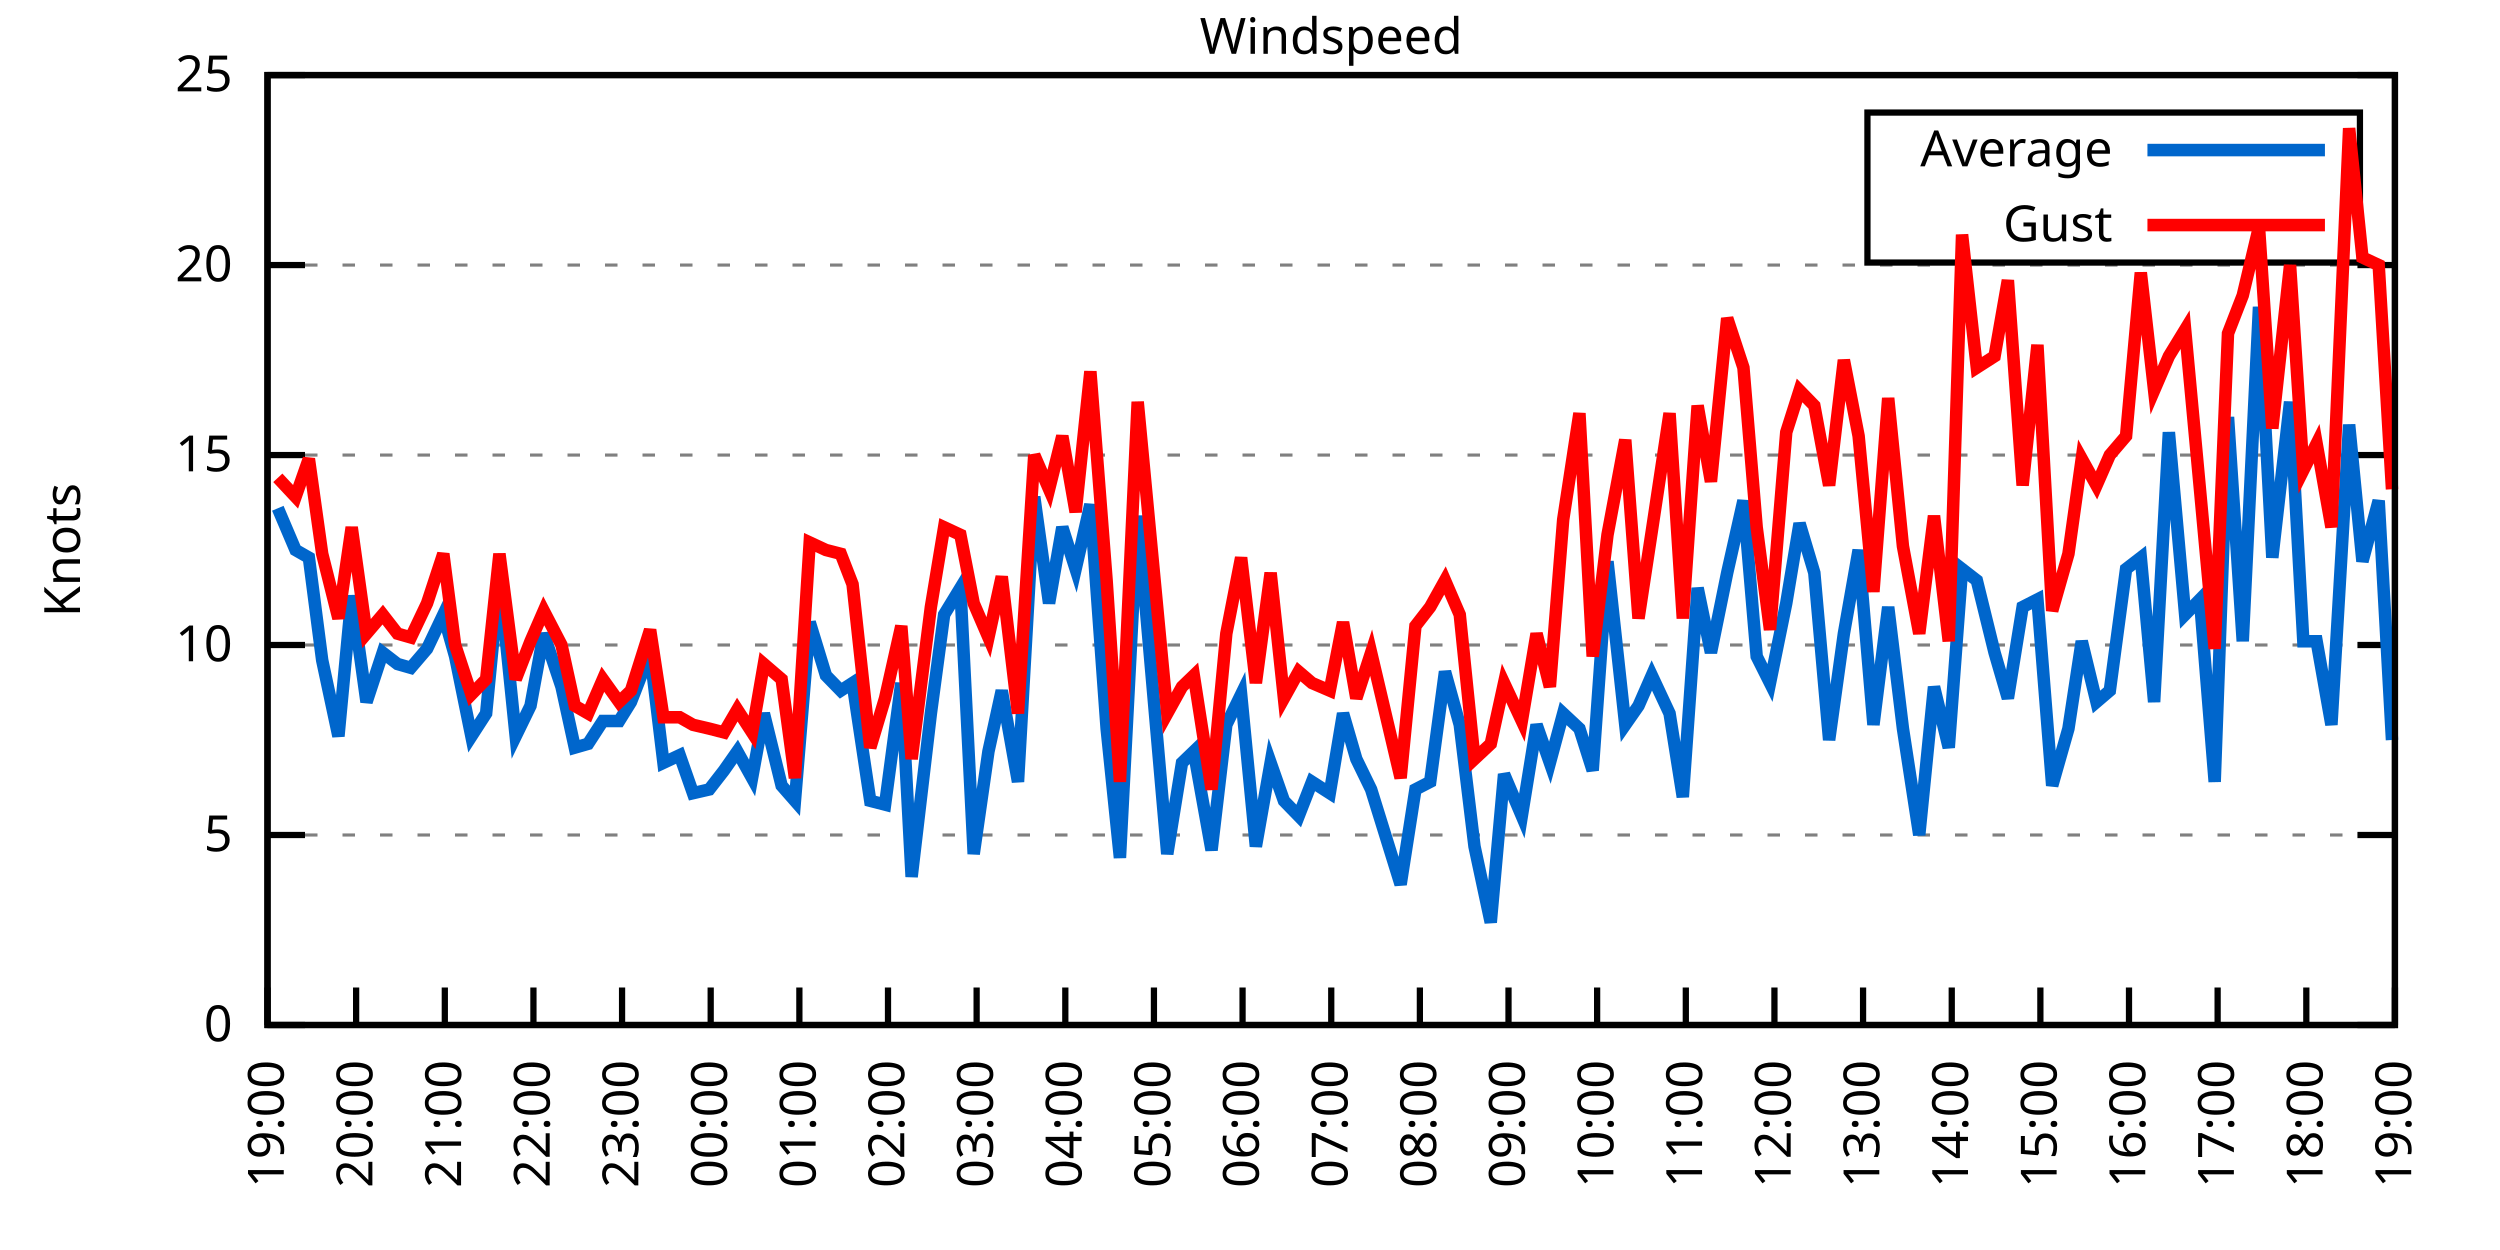
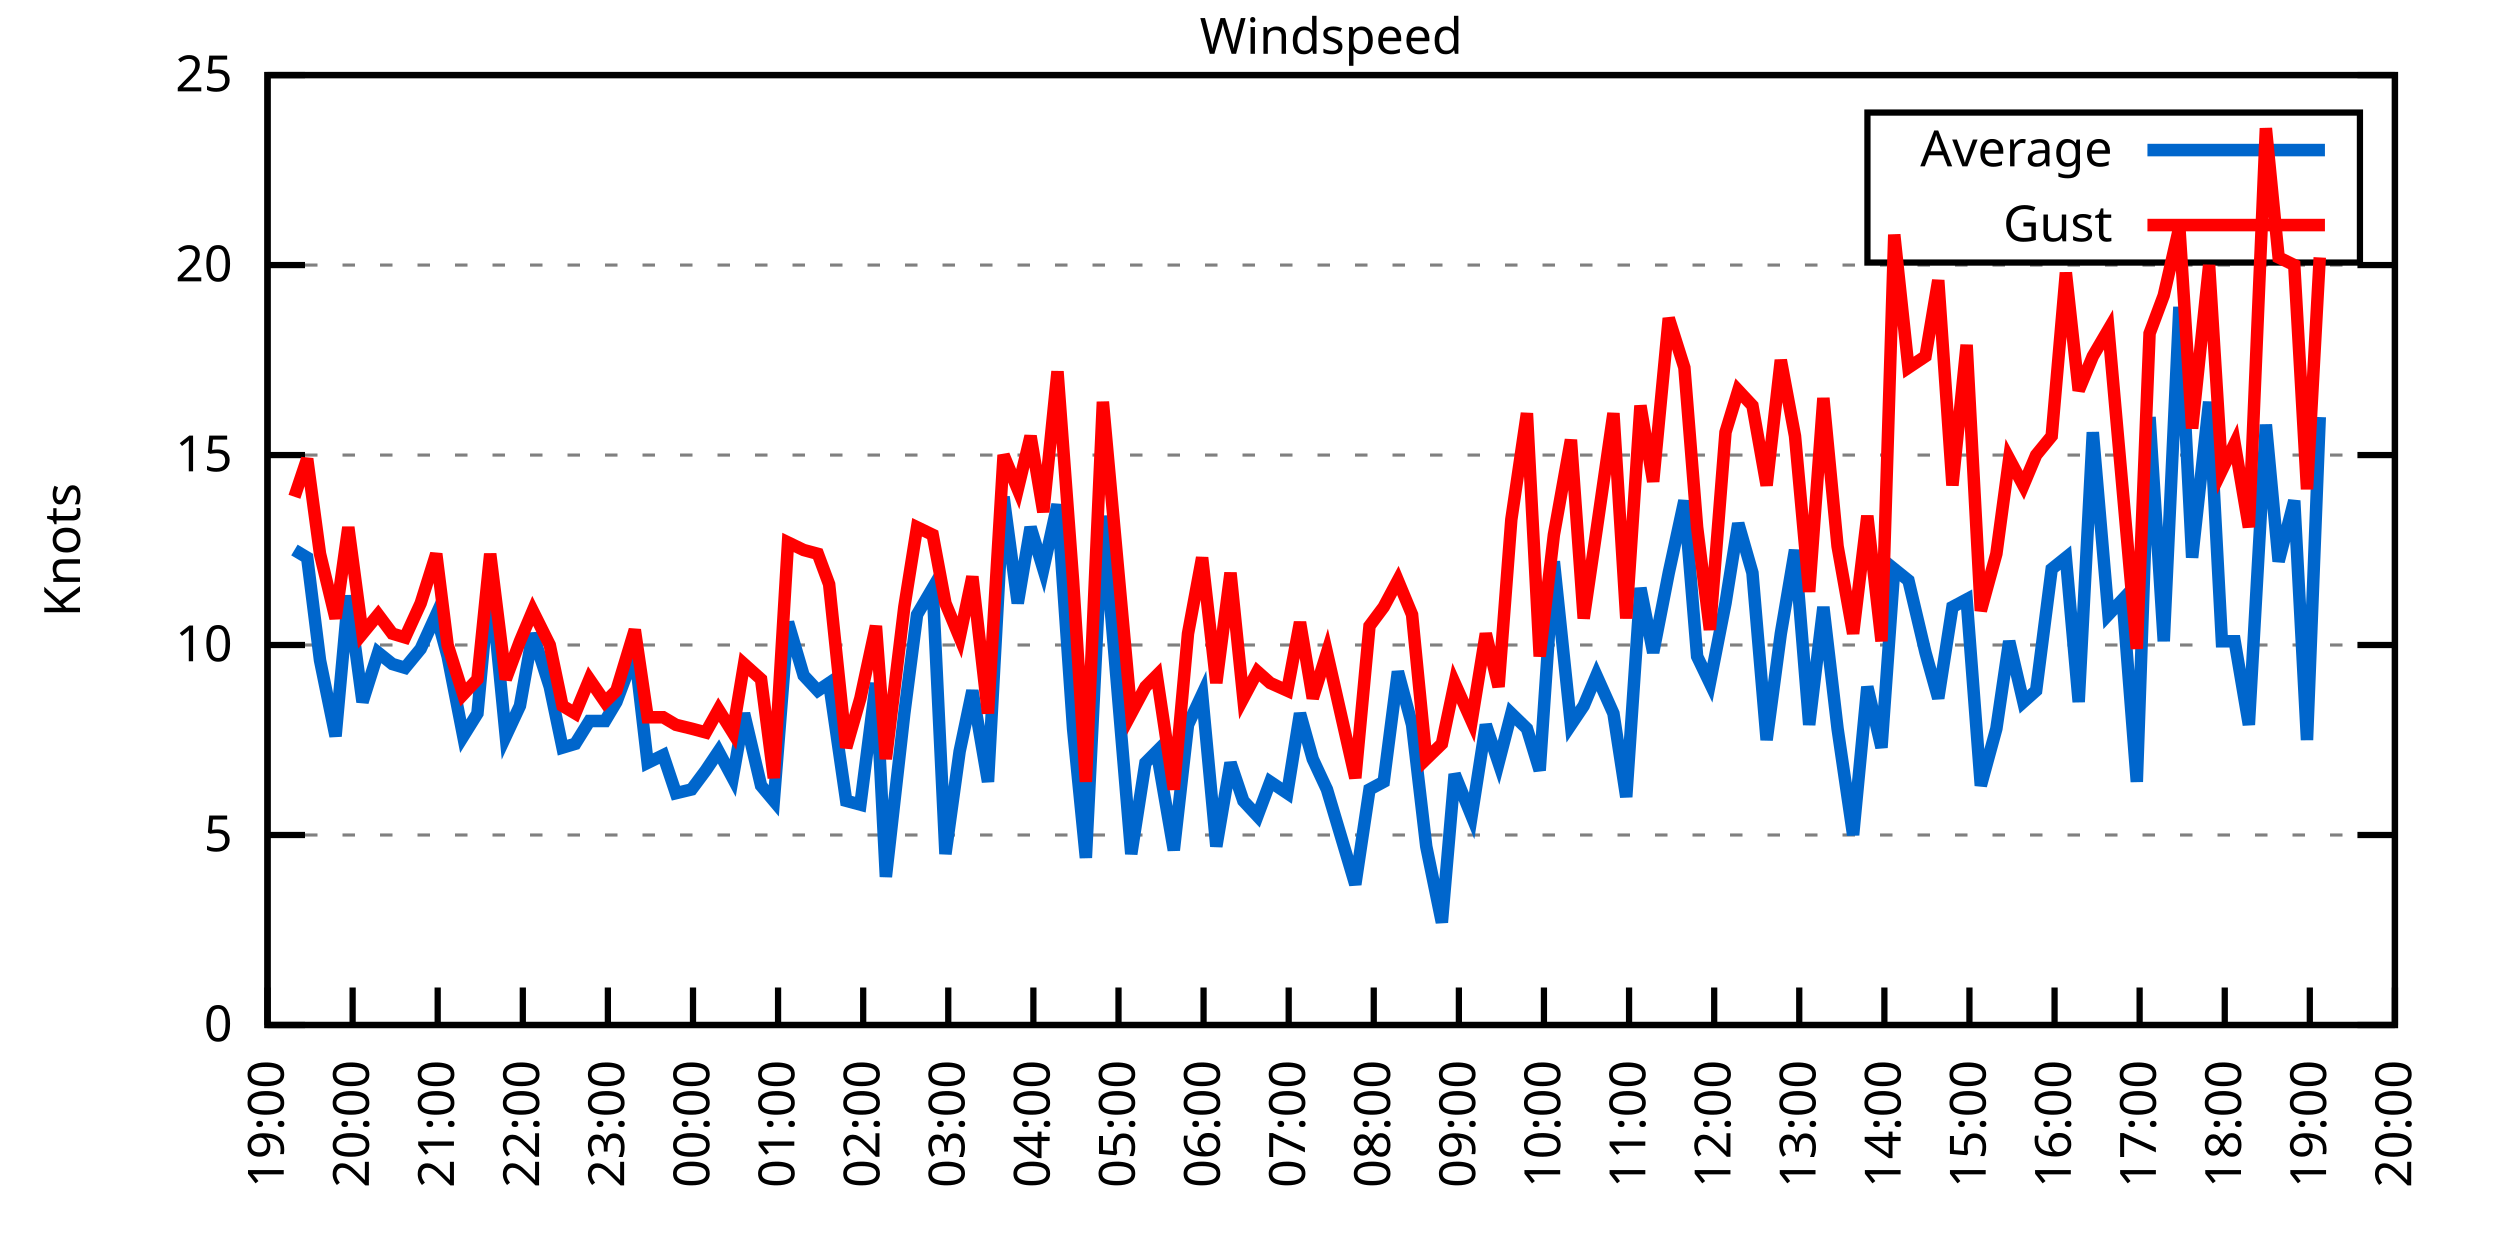
<svg xmlns="http://www.w3.org/2000/svg" xmlns:xlink="http://www.w3.org/1999/xlink" width="400" height="200" viewBox="0 0 400 200">
  <g id="gnuplot_canvas">
    <rect x="0" y="0" width="400" height="200" fill="none" />
    <defs>
      <circle id="gpDot" r="0.5" stroke-width="0.5" stroke="currentColor" />
      <path id="gpPt0" stroke-width="0.333" stroke="currentColor" d="M-1,0 h2 M0,-1 v2" />
      <path id="gpPt1" stroke-width="0.333" stroke="currentColor" d="M-1,-1 L1,1 M1,-1 L-1,1" />
      <path id="gpPt2" stroke-width="0.333" stroke="currentColor" d="M-1,0 L1,0 M0,-1 L0,1 M-1,-1 L1,1 M-1,1 L1,-1" />
      <rect id="gpPt3" stroke-width="0.333" stroke="currentColor" x="-1" y="-1" width="2" height="2" />
      <rect id="gpPt4" stroke-width="0.333" stroke="currentColor" fill="currentColor" x="-1" y="-1" width="2" height="2" />
      <circle id="gpPt5" stroke-width="0.333" stroke="currentColor" cx="0" cy="0" r="1" />
      <use xlink:href="#gpPt5" id="gpPt6" fill="currentColor" stroke="none" />
      <path id="gpPt7" stroke-width="0.333" stroke="currentColor" d="M0,-1.33 L-1.33,0.67 L1.33,0.67 z" />
      <use xlink:href="#gpPt7" id="gpPt8" fill="currentColor" stroke="none" />
      <use xlink:href="#gpPt7" id="gpPt9" stroke="currentColor" transform="rotate(180)" />
      <use xlink:href="#gpPt9" id="gpPt10" fill="currentColor" stroke="none" />
      <use xlink:href="#gpPt3" id="gpPt11" stroke="currentColor" transform="rotate(45)" />
      <use xlink:href="#gpPt11" id="gpPt12" fill="currentColor" stroke="none" />
      <path id="gpPt13" stroke-width="0.333" stroke="currentColor" d="M0,1.330 L1.265,0.411 L0.782,-1.067 L-0.782,-1.076 L-1.265,0.411 z" />
      <use xlink:href="#gpPt13" id="gpPt14" fill="currentColor" stroke="none" />
      <filter id="textbox" filterUnits="objectBoundingBox" x="0" y="0" height="1" width="1">
        <feFlood flood-color="white" flood-opacity="1" result="bgnd" />
        <feComposite in="SourceGraphic" in2="bgnd" operator="atop" />
      </filter>
      <filter id="greybox" filterUnits="objectBoundingBox" x="0" y="0" height="1" width="1">
        <feFlood flood-color="lightgrey" flood-opacity="1" result="grey" />
        <feComposite in="SourceGraphic" in2="grey" operator="atop" />
      </filter>
    </defs>
    <g fill="none" color="white" stroke="currentColor" stroke-width="1.00" stroke-linecap="butt" stroke-linejoin="miter">
</g>
    <g fill="none" color="black" stroke="currentColor" stroke-width="1.00" stroke-linecap="butt" stroke-linejoin="miter">
      <g stroke="none" shape-rendering="crispEdges">
        <polygon fill="rgb(255, 255, 255)" points="42.80,164.00 383.18,164.00 383.18,12.02 42.80,12.02 " />
      </g>
    </g>
    <g fill="none" color="black" stroke="currentColor" stroke-width="1.00" stroke-linecap="butt" stroke-linejoin="miter">
</g>
    <g fill="none" color="black" stroke="black" stroke-width="0.50" stroke-linecap="butt" stroke-linejoin="miter">
</g>
    <g fill="none" color="gray" stroke="currentColor" stroke-width="0.50" stroke-linecap="butt" stroke-linejoin="miter">
      <path stroke="gray" stroke-dasharray="2,4" class="gridline" d="M42.80,164.00 L383.19,164.00  " />
    </g>
    <g fill="none" color="gray" stroke="gray" stroke-width="1.00" stroke-linecap="butt" stroke-linejoin="miter">
</g>
    <g fill="none" color="black" stroke="currentColor" stroke-width="1.00" stroke-linecap="butt" stroke-linejoin="miter">
      <path stroke="black" d="M42.80,164.00 L48.80,164.00 M383.19,164.00 L377.19,164.00  " />
      <g transform="translate(37.20,166.60)" stroke="none" fill="black" font-family="Sans" font-size="8.00" text-anchor="end">
        <text>
          <tspan font-family="Sans"> 0</tspan>
        </text>
      </g>
    </g>
    <g fill="none" color="black" stroke="currentColor" stroke-width="1.00" stroke-linecap="butt" stroke-linejoin="miter">
</g>
    <g fill="none" color="black" stroke="black" stroke-width="0.50" stroke-linecap="butt" stroke-linejoin="miter">
</g>
    <g fill="none" color="gray" stroke="currentColor" stroke-width="0.50" stroke-linecap="butt" stroke-linejoin="miter">
      <path stroke="gray" stroke-dasharray="2,4" class="gridline" d="M42.80,133.60 L383.19,133.60  " />
    </g>
    <g fill="none" color="gray" stroke="gray" stroke-width="1.00" stroke-linecap="butt" stroke-linejoin="miter">
</g>
    <g fill="none" color="black" stroke="currentColor" stroke-width="1.00" stroke-linecap="butt" stroke-linejoin="miter">
      <path stroke="black" d="M42.80,133.60 L48.80,133.60 M383.19,133.60 L377.19,133.60  " />
      <g transform="translate(37.20,136.20)" stroke="none" fill="black" font-family="Sans" font-size="8.00" text-anchor="end">
        <text>
          <tspan font-family="Sans"> 5</tspan>
        </text>
      </g>
    </g>
    <g fill="none" color="black" stroke="currentColor" stroke-width="1.00" stroke-linecap="butt" stroke-linejoin="miter">
</g>
    <g fill="none" color="black" stroke="black" stroke-width="0.50" stroke-linecap="butt" stroke-linejoin="miter">
</g>
    <g fill="none" color="gray" stroke="currentColor" stroke-width="0.50" stroke-linecap="butt" stroke-linejoin="miter">
      <path stroke="gray" stroke-dasharray="2,4" class="gridline" d="M42.80,103.20 L383.19,103.20  " />
    </g>
    <g fill="none" color="gray" stroke="gray" stroke-width="1.00" stroke-linecap="butt" stroke-linejoin="miter">
</g>
    <g fill="none" color="black" stroke="currentColor" stroke-width="1.00" stroke-linecap="butt" stroke-linejoin="miter">
      <path stroke="black" d="M42.80,103.20 L48.80,103.20 M383.19,103.20 L377.19,103.20  " />
      <g transform="translate(37.20,105.80)" stroke="none" fill="black" font-family="Sans" font-size="8.00" text-anchor="end">
        <text>
          <tspan font-family="Sans"> 10</tspan>
        </text>
      </g>
    </g>
    <g fill="none" color="black" stroke="currentColor" stroke-width="1.00" stroke-linecap="butt" stroke-linejoin="miter">
</g>
    <g fill="none" color="black" stroke="black" stroke-width="0.50" stroke-linecap="butt" stroke-linejoin="miter">
</g>
    <g fill="none" color="gray" stroke="currentColor" stroke-width="0.50" stroke-linecap="butt" stroke-linejoin="miter">
      <path stroke="gray" stroke-dasharray="2,4" class="gridline" d="M42.80,72.81 L383.19,72.81  " />
    </g>
    <g fill="none" color="gray" stroke="gray" stroke-width="1.00" stroke-linecap="butt" stroke-linejoin="miter">
</g>
    <g fill="none" color="black" stroke="currentColor" stroke-width="1.00" stroke-linecap="butt" stroke-linejoin="miter">
      <path stroke="black" d="M42.80,72.81 L48.80,72.81 M383.19,72.81 L377.19,72.81  " />
      <g transform="translate(37.20,75.41)" stroke="none" fill="black" font-family="Sans" font-size="8.00" text-anchor="end">
        <text>
          <tspan font-family="Sans"> 15</tspan>
        </text>
      </g>
    </g>
    <g fill="none" color="black" stroke="currentColor" stroke-width="1.00" stroke-linecap="butt" stroke-linejoin="miter">
</g>
    <g fill="none" color="black" stroke="black" stroke-width="0.50" stroke-linecap="butt" stroke-linejoin="miter">
</g>
    <g fill="none" color="gray" stroke="currentColor" stroke-width="0.50" stroke-linecap="butt" stroke-linejoin="miter">
      <path stroke="gray" stroke-dasharray="2,4" class="gridline" d="M42.80,42.41 L383.19,42.41  " />
    </g>
    <g fill="none" color="gray" stroke="gray" stroke-width="1.00" stroke-linecap="butt" stroke-linejoin="miter">
</g>
    <g fill="none" color="black" stroke="currentColor" stroke-width="1.00" stroke-linecap="butt" stroke-linejoin="miter">
      <path stroke="black" d="M42.80,42.41 L48.80,42.41 M383.19,42.41 L377.19,42.41  " />
      <g transform="translate(37.20,45.01)" stroke="none" fill="black" font-family="Sans" font-size="8.00" text-anchor="end">
        <text>
          <tspan font-family="Sans"> 20</tspan>
        </text>
      </g>
    </g>
    <g fill="none" color="black" stroke="currentColor" stroke-width="1.00" stroke-linecap="butt" stroke-linejoin="miter">
</g>
    <g fill="none" color="black" stroke="black" stroke-width="0.50" stroke-linecap="butt" stroke-linejoin="miter">
</g>
    <g fill="none" color="gray" stroke="currentColor" stroke-width="0.50" stroke-linecap="butt" stroke-linejoin="miter">
      <path stroke="gray" stroke-dasharray="2,4" class="gridline" d="M42.80,12.01 L383.19,12.01  " />
    </g>
    <g fill="none" color="gray" stroke="gray" stroke-width="1.00" stroke-linecap="butt" stroke-linejoin="miter">
</g>
    <g fill="none" color="black" stroke="currentColor" stroke-width="1.00" stroke-linecap="butt" stroke-linejoin="miter">
      <path stroke="black" d="M42.80,12.01 L48.80,12.01 M383.19,12.01 L377.19,12.01  " />
      <g transform="translate(37.20,14.61)" stroke="none" fill="black" font-family="Sans" font-size="8.00" text-anchor="end">
        <text>
          <tspan font-family="Sans"> 25</tspan>
        </text>
      </g>
    </g>
    <g fill="none" color="black" stroke="currentColor" stroke-width="1.00" stroke-linecap="butt" stroke-linejoin="miter">
      <path stroke="black" d="M42.80,164.00 L42.80,158.00  " />
      <g transform="translate(45.40,169.60) rotate(270.00)" stroke="none" fill="black" font-family="Sans" font-size="8.00" text-anchor="end">
        <text>
          <tspan font-family="Sans">19:00</tspan>
        </text>
      </g>
    </g>
    <g fill="none" color="black" stroke="currentColor" stroke-width="1.00" stroke-linecap="butt" stroke-linejoin="miter">
-       <path stroke="black" d="M56.98,164.00 L56.98,158.00  " />
-       <g transform="translate(59.58,169.60) rotate(270.00)" stroke="none" fill="black" font-family="Sans" font-size="8.00" text-anchor="end">
+       <path stroke="black" d="M56.42,164.00 L56.42,158.00  " />
+       <g transform="translate(59.02,169.60) rotate(270.00)" stroke="none" fill="black" font-family="Sans" font-size="8.00" text-anchor="end">
        <text>
          <tspan font-family="Sans">20:00</tspan>
        </text>
      </g>
    </g>
    <g fill="none" color="black" stroke="currentColor" stroke-width="1.00" stroke-linecap="butt" stroke-linejoin="miter">
-       <path stroke="black" d="M71.17,164.00 L71.17,158.00  " />
-       <g transform="translate(73.77,169.60) rotate(270.00)" stroke="none" fill="black" font-family="Sans" font-size="8.00" text-anchor="end">
+       <path stroke="black" d="M70.03,164.00 L70.03,158.00  " />
+       <g transform="translate(72.63,169.60) rotate(270.00)" stroke="none" fill="black" font-family="Sans" font-size="8.00" text-anchor="end">
        <text>
          <tspan font-family="Sans">21:00</tspan>
        </text>
      </g>
    </g>
    <g fill="none" color="black" stroke="currentColor" stroke-width="1.00" stroke-linecap="butt" stroke-linejoin="miter">
-       <path stroke="black" d="M85.35,164.00 L85.35,158.00  " />
-       <g transform="translate(87.95,169.60) rotate(270.00)" stroke="none" fill="black" font-family="Sans" font-size="8.00" text-anchor="end">
+       <path stroke="black" d="M83.65,164.00 L83.65,158.00  " />
+       <g transform="translate(86.25,169.60) rotate(270.00)" stroke="none" fill="black" font-family="Sans" font-size="8.00" text-anchor="end">
        <text>
          <tspan font-family="Sans">22:00</tspan>
        </text>
      </g>
    </g>
    <g fill="none" color="black" stroke="currentColor" stroke-width="1.00" stroke-linecap="butt" stroke-linejoin="miter">
-       <path stroke="black" d="M99.53,164.00 L99.53,158.00  " />
-       <g transform="translate(102.13,169.60) rotate(270.00)" stroke="none" fill="black" font-family="Sans" font-size="8.00" text-anchor="end">
+       <path stroke="black" d="M97.26,164.00 L97.26,158.00  " />
+       <g transform="translate(99.86,169.60) rotate(270.00)" stroke="none" fill="black" font-family="Sans" font-size="8.00" text-anchor="end">
        <text>
          <tspan font-family="Sans">23:00</tspan>
        </text>
      </g>
    </g>
    <g fill="none" color="black" stroke="currentColor" stroke-width="1.00" stroke-linecap="butt" stroke-linejoin="miter">
-       <path stroke="black" d="M113.71,164.00 L113.71,158.00  " />
-       <g transform="translate(116.31,169.60) rotate(270.00)" stroke="none" fill="black" font-family="Sans" font-size="8.00" text-anchor="end">
+       <path stroke="black" d="M110.88,164.00 L110.88,158.00  " />
+       <g transform="translate(113.48,169.60) rotate(270.00)" stroke="none" fill="black" font-family="Sans" font-size="8.00" text-anchor="end">
        <text>
          <tspan font-family="Sans">00:00</tspan>
        </text>
      </g>
    </g>
    <g fill="none" color="black" stroke="currentColor" stroke-width="1.00" stroke-linecap="butt" stroke-linejoin="miter">
-       <path stroke="black" d="M127.90,164.00 L127.90,158.00  " />
-       <g transform="translate(130.50,169.60) rotate(270.00)" stroke="none" fill="black" font-family="Sans" font-size="8.00" text-anchor="end">
+       <path stroke="black" d="M124.49,164.00 L124.49,158.00  " />
+       <g transform="translate(127.09,169.60) rotate(270.00)" stroke="none" fill="black" font-family="Sans" font-size="8.00" text-anchor="end">
        <text>
          <tspan font-family="Sans">01:00</tspan>
        </text>
      </g>
    </g>
    <g fill="none" color="black" stroke="currentColor" stroke-width="1.00" stroke-linecap="butt" stroke-linejoin="miter">
-       <path stroke="black" d="M142.08,164.00 L142.08,158.00  " />
-       <g transform="translate(144.68,169.60) rotate(270.00)" stroke="none" fill="black" font-family="Sans" font-size="8.00" text-anchor="end">
+       <path stroke="black" d="M138.11,164.00 L138.11,158.00  " />
+       <g transform="translate(140.71,169.60) rotate(270.00)" stroke="none" fill="black" font-family="Sans" font-size="8.00" text-anchor="end">
        <text>
          <tspan font-family="Sans">02:00</tspan>
        </text>
      </g>
    </g>
    <g fill="none" color="black" stroke="currentColor" stroke-width="1.00" stroke-linecap="butt" stroke-linejoin="miter">
-       <path stroke="black" d="M156.26,164.00 L156.26,158.00  " />
-       <g transform="translate(158.86,169.60) rotate(270.00)" stroke="none" fill="black" font-family="Sans" font-size="8.00" text-anchor="end">
+       <path stroke="black" d="M151.72,164.00 L151.72,158.00  " />
+       <g transform="translate(154.32,169.60) rotate(270.00)" stroke="none" fill="black" font-family="Sans" font-size="8.00" text-anchor="end">
        <text>
          <tspan font-family="Sans">03:00</tspan>
        </text>
      </g>
    </g>
    <g fill="none" color="black" stroke="currentColor" stroke-width="1.00" stroke-linecap="butt" stroke-linejoin="miter">
-       <path stroke="black" d="M170.45,164.00 L170.45,158.00  " />
-       <g transform="translate(173.05,169.60) rotate(270.00)" stroke="none" fill="black" font-family="Sans" font-size="8.00" text-anchor="end">
+       <path stroke="black" d="M165.34,164.00 L165.34,158.00  " />
+       <g transform="translate(167.94,169.60) rotate(270.00)" stroke="none" fill="black" font-family="Sans" font-size="8.00" text-anchor="end">
        <text>
          <tspan font-family="Sans">04:00</tspan>
        </text>
      </g>
    </g>
    <g fill="none" color="black" stroke="currentColor" stroke-width="1.00" stroke-linecap="butt" stroke-linejoin="miter">
-       <path stroke="black" d="M184.63,164.00 L184.63,158.00  " />
-       <g transform="translate(187.23,169.60) rotate(270.00)" stroke="none" fill="black" font-family="Sans" font-size="8.00" text-anchor="end">
+       <path stroke="black" d="M178.96,164.00 L178.96,158.00  " />
+       <g transform="translate(181.56,169.60) rotate(270.00)" stroke="none" fill="black" font-family="Sans" font-size="8.00" text-anchor="end">
        <text>
          <tspan font-family="Sans">05:00</tspan>
        </text>
      </g>
    </g>
    <g fill="none" color="black" stroke="currentColor" stroke-width="1.00" stroke-linecap="butt" stroke-linejoin="miter">
-       <path stroke="black" d="M198.81,164.00 L198.81,158.00  " />
-       <g transform="translate(201.41,169.60) rotate(270.00)" stroke="none" fill="black" font-family="Sans" font-size="8.00" text-anchor="end">
+       <path stroke="black" d="M192.57,164.00 L192.57,158.00  " />
+       <g transform="translate(195.17,169.60) rotate(270.00)" stroke="none" fill="black" font-family="Sans" font-size="8.00" text-anchor="end">
        <text>
          <tspan font-family="Sans">06:00</tspan>
        </text>
      </g>
    </g>
    <g fill="none" color="black" stroke="currentColor" stroke-width="1.00" stroke-linecap="butt" stroke-linejoin="miter">
-       <path stroke="black" d="M213.00,164.00 L213.00,158.00  " />
-       <g transform="translate(215.60,169.60) rotate(270.00)" stroke="none" fill="black" font-family="Sans" font-size="8.00" text-anchor="end">
+       <path stroke="black" d="M206.19,164.00 L206.19,158.00  " />
+       <g transform="translate(208.79,169.60) rotate(270.00)" stroke="none" fill="black" font-family="Sans" font-size="8.00" text-anchor="end">
        <text>
          <tspan font-family="Sans">07:00</tspan>
        </text>
      </g>
    </g>
    <g fill="none" color="black" stroke="currentColor" stroke-width="1.00" stroke-linecap="butt" stroke-linejoin="miter">
-       <path stroke="black" d="M227.18,164.00 L227.18,158.00  " />
-       <g transform="translate(229.78,169.60) rotate(270.00)" stroke="none" fill="black" font-family="Sans" font-size="8.00" text-anchor="end">
+       <path stroke="black" d="M219.80,164.00 L219.80,158.00  " />
+       <g transform="translate(222.40,169.60) rotate(270.00)" stroke="none" fill="black" font-family="Sans" font-size="8.00" text-anchor="end">
        <text>
          <tspan font-family="Sans">08:00</tspan>
        </text>
      </g>
    </g>
    <g fill="none" color="black" stroke="currentColor" stroke-width="1.00" stroke-linecap="butt" stroke-linejoin="miter">
-       <path stroke="black" d="M241.36,164.00 L241.36,158.00  " />
-       <g transform="translate(243.96,169.60) rotate(270.00)" stroke="none" fill="black" font-family="Sans" font-size="8.00" text-anchor="end">
+       <path stroke="black" d="M233.42,164.00 L233.42,158.00  " />
+       <g transform="translate(236.02,169.60) rotate(270.00)" stroke="none" fill="black" font-family="Sans" font-size="8.00" text-anchor="end">
        <text>
          <tspan font-family="Sans">09:00</tspan>
        </text>
      </g>
    </g>
    <g fill="none" color="black" stroke="currentColor" stroke-width="1.00" stroke-linecap="butt" stroke-linejoin="miter">
-       <path stroke="black" d="M255.54,164.00 L255.54,158.00  " />
-       <g transform="translate(258.14,169.60) rotate(270.00)" stroke="none" fill="black" font-family="Sans" font-size="8.00" text-anchor="end">
+       <path stroke="black" d="M247.03,164.00 L247.03,158.00  " />
+       <g transform="translate(249.63,169.60) rotate(270.00)" stroke="none" fill="black" font-family="Sans" font-size="8.00" text-anchor="end">
        <text>
          <tspan font-family="Sans">10:00</tspan>
        </text>
      </g>
    </g>
    <g fill="none" color="black" stroke="currentColor" stroke-width="1.00" stroke-linecap="butt" stroke-linejoin="miter">
-       <path stroke="black" d="M269.73,164.00 L269.73,158.00  " />
-       <g transform="translate(272.33,169.60) rotate(270.00)" stroke="none" fill="black" font-family="Sans" font-size="8.00" text-anchor="end">
+       <path stroke="black" d="M260.65,164.00 L260.65,158.00  " />
+       <g transform="translate(263.25,169.60) rotate(270.00)" stroke="none" fill="black" font-family="Sans" font-size="8.00" text-anchor="end">
        <text>
          <tspan font-family="Sans">11:00</tspan>
        </text>
      </g>
    </g>
    <g fill="none" color="black" stroke="currentColor" stroke-width="1.00" stroke-linecap="butt" stroke-linejoin="miter">
-       <path stroke="black" d="M283.91,164.00 L283.91,158.00  " />
-       <g transform="translate(286.51,169.60) rotate(270.00)" stroke="none" fill="black" font-family="Sans" font-size="8.00" text-anchor="end">
+       <path stroke="black" d="M274.27,164.00 L274.27,158.00  " />
+       <g transform="translate(276.87,169.60) rotate(270.00)" stroke="none" fill="black" font-family="Sans" font-size="8.00" text-anchor="end">
        <text>
          <tspan font-family="Sans">12:00</tspan>
        </text>
      </g>
    </g>
    <g fill="none" color="black" stroke="currentColor" stroke-width="1.00" stroke-linecap="butt" stroke-linejoin="miter">
-       <path stroke="black" d="M298.09,164.00 L298.09,158.00  " />
-       <g transform="translate(300.69,169.60) rotate(270.00)" stroke="none" fill="black" font-family="Sans" font-size="8.00" text-anchor="end">
+       <path stroke="black" d="M287.88,164.00 L287.88,158.00  " />
+       <g transform="translate(290.48,169.60) rotate(270.00)" stroke="none" fill="black" font-family="Sans" font-size="8.00" text-anchor="end">
        <text>
          <tspan font-family="Sans">13:00</tspan>
        </text>
      </g>
    </g>
    <g fill="none" color="black" stroke="currentColor" stroke-width="1.00" stroke-linecap="butt" stroke-linejoin="miter">
-       <path stroke="black" d="M312.28,164.00 L312.28,158.00  " />
-       <g transform="translate(314.88,169.60) rotate(270.00)" stroke="none" fill="black" font-family="Sans" font-size="8.00" text-anchor="end">
+       <path stroke="black" d="M301.50,164.00 L301.50,158.00  " />
+       <g transform="translate(304.10,169.60) rotate(270.00)" stroke="none" fill="black" font-family="Sans" font-size="8.00" text-anchor="end">
        <text>
          <tspan font-family="Sans">14:00</tspan>
        </text>
      </g>
    </g>
    <g fill="none" color="black" stroke="currentColor" stroke-width="1.00" stroke-linecap="butt" stroke-linejoin="miter">
-       <path stroke="black" d="M326.46,164.00 L326.46,158.00  " />
-       <g transform="translate(329.06,169.60) rotate(270.00)" stroke="none" fill="black" font-family="Sans" font-size="8.00" text-anchor="end">
+       <path stroke="black" d="M315.11,164.00 L315.11,158.00  " />
+       <g transform="translate(317.71,169.60) rotate(270.00)" stroke="none" fill="black" font-family="Sans" font-size="8.00" text-anchor="end">
        <text>
          <tspan font-family="Sans">15:00</tspan>
        </text>
      </g>
    </g>
    <g fill="none" color="black" stroke="currentColor" stroke-width="1.00" stroke-linecap="butt" stroke-linejoin="miter">
-       <path stroke="black" d="M340.64,164.00 L340.64,158.00  " />
-       <g transform="translate(343.24,169.60) rotate(270.00)" stroke="none" fill="black" font-family="Sans" font-size="8.00" text-anchor="end">
+       <path stroke="black" d="M328.73,164.00 L328.73,158.00  " />
+       <g transform="translate(331.33,169.60) rotate(270.00)" stroke="none" fill="black" font-family="Sans" font-size="8.00" text-anchor="end">
        <text>
          <tspan font-family="Sans">16:00</tspan>
        </text>
      </g>
    </g>
    <g fill="none" color="black" stroke="currentColor" stroke-width="1.00" stroke-linecap="butt" stroke-linejoin="miter">
-       <path stroke="black" d="M354.82,164.00 L354.82,158.00  " />
-       <g transform="translate(357.42,169.60) rotate(270.00)" stroke="none" fill="black" font-family="Sans" font-size="8.00" text-anchor="end">
+       <path stroke="black" d="M342.34,164.00 L342.34,158.00  " />
+       <g transform="translate(344.94,169.60) rotate(270.00)" stroke="none" fill="black" font-family="Sans" font-size="8.00" text-anchor="end">
        <text>
          <tspan font-family="Sans">17:00</tspan>
        </text>
      </g>
    </g>
    <g fill="none" color="black" stroke="currentColor" stroke-width="1.00" stroke-linecap="butt" stroke-linejoin="miter">
-       <path stroke="black" d="M369.01,164.00 L369.01,158.00  " />
-       <g transform="translate(371.61,169.60) rotate(270.00)" stroke="none" fill="black" font-family="Sans" font-size="8.00" text-anchor="end">
+       <path stroke="black" d="M355.96,164.00 L355.96,158.00  " />
+       <g transform="translate(358.56,169.60) rotate(270.00)" stroke="none" fill="black" font-family="Sans" font-size="8.00" text-anchor="end">
        <text>
          <tspan font-family="Sans">18:00</tspan>
+         </text>
+       </g>
+     </g>
+     <g fill="none" color="black" stroke="currentColor" stroke-width="1.00" stroke-linecap="butt" stroke-linejoin="miter">
+       <path stroke="black" d="M369.57,164.00 L369.57,158.00  " />
+       <g transform="translate(372.17,169.60) rotate(270.00)" stroke="none" fill="black" font-family="Sans" font-size="8.00" text-anchor="end">
+         <text>
+           <tspan font-family="Sans">19:00</tspan>
        </text>
      </g>
    </g>
    <g fill="none" color="black" stroke="currentColor" stroke-width="1.00" stroke-linecap="butt" stroke-linejoin="miter">
      <path stroke="black" d="M383.19,164.00 L383.19,158.00  " />
      <g transform="translate(385.79,169.60) rotate(270.00)" stroke="none" fill="black" font-family="Sans" font-size="8.00" text-anchor="end">
        <text>
-           <tspan font-family="Sans">19:00</tspan>
+           <tspan font-family="Sans">20:00</tspan>
        </text>
      </g>
    </g>
    <g fill="none" color="black" stroke="currentColor" stroke-width="1.00" stroke-linecap="butt" stroke-linejoin="miter">
</g>
    <g fill="none" color="black" stroke="currentColor" stroke-width="1.00" stroke-linecap="butt" stroke-linejoin="miter">
      <path stroke="black" d="M42.80,12.01 L42.80,164.00 L383.19,164.00 L383.19,12.01 L42.80,12.01 Z  " />
    </g>
    <g fill="none" color="black" stroke="currentColor" stroke-width="1.00" stroke-linecap="butt" stroke-linejoin="miter">
</g>
    <g fill="none" color="black" stroke="currentColor" stroke-width="1.00" stroke-linecap="butt" stroke-linejoin="miter">
      <path stroke="black" d="M298.79,42.01 L298.79,18.01 L377.59,18.01 L377.59,42.01 L298.79,42.01 Z  " />
    </g>
    <g id="Windspeed_plot_1">
      <g fill="none" color="white" stroke="black" stroke-width="2.00" stroke-linecap="butt" stroke-linejoin="miter">
</g>
      <g fill="none" color="black" stroke="currentColor" stroke-width="2.00" stroke-linecap="butt" stroke-linejoin="miter">
        <g transform="translate(337.99,26.61)" stroke="none" fill="black" font-family="Sans" font-size="8.00" text-anchor="end">
          <text>
            <tspan font-family="Sans">Average</tspan>
          </text>
        </g>
      </g>
      <g fill="none" color="black" stroke="currentColor" stroke-width="2.00" stroke-linecap="butt" stroke-linejoin="miter">
-         <path stroke="rgb(  0, 102, 204)" d="M343.59,24.01 L371.99,24.01 M44.45,81.32 L47.29,88.00 L49.42,89.22 L51.55,105.64 L54.15,117.80 L56.27,95.30   L58.64,112.32 L61.24,104.42 L63.60,106.24 L65.73,106.85 L68.33,103.81 L70.93,98.34 L72.82,105.03 L75.42,117.80   L77.78,114.15 L79.91,92.26 L82.51,117.80 L84.88,112.93 L87.00,101.38 L89.84,109.89 L91.97,119.62 L94.09,119.01   L96.46,115.36 L99.06,115.36 L100.95,112.32 L104.02,104.42 L106.15,122.05 L108.75,120.83 L110.88,126.91 L113.48,126.31   L115.84,123.27 L117.97,120.23 L120.33,124.48 L122.22,114.15 L125.06,125.70 L127.19,128.13 L129.55,99.56 L132.15,108.07   L134.52,110.50 L136.41,109.28 L139.24,128.13 L141.61,128.74 L144.21,109.28 L145.86,140.29 L148.94,114.15 L151.06,98.34   L153.66,94.08 L155.79,136.64 L158.15,120.23 L160.28,110.50 L162.88,125.09 L165.48,79.49 L167.85,96.52 L169.97,84.36   L172.10,91.04 L174.46,80.71 L177.06,116.58 L179.19,137.25 L182.03,82.53 L186.76,136.64 L189.12,122.05 L191.01,120.23   L193.85,136.03 L196.21,115.97 L198.58,111.11 L200.94,135.43 L203.30,122.05 L205.43,128.13 L207.79,130.56 L209.92,125.09   L212.76,126.91 L214.89,114.15 L217.01,121.44 L219.38,126.31 L224.10,141.51 L226.47,126.31 L228.83,125.09 L231.20,107.46   L233.56,115.97 L235.92,135.43 L238.52,147.59 L240.65,123.87 L243.49,130.56 L245.85,115.97 L247.98,122.05 L250.11,114.15   L252.71,116.58 L254.83,123.27 L257.20,89.83 L260.04,115.97 L262.16,112.93 L264.29,108.07 L267.13,114.15 L269.25,127.52   L271.62,94.08 L273.75,104.42 L276.35,91.65 L278.95,80.10 L281.07,105.03 L283.20,109.28 L285.80,96.52 L287.93,83.75   L290.29,91.65 L292.66,118.40 L295.02,101.38 L297.38,88.00 L299.75,115.97 L302.11,97.12 L304.47,116.58 L307.08,133.60   L309.44,109.89 L311.80,119.62 L313.93,91.04 L316.29,92.87 L319.13,104.42 L321.26,111.72 L323.62,97.12 L325.99,95.91   L328.35,125.70 L330.95,116.58 L333.08,102.60 L335.44,112.32 L337.57,110.50 L340.17,91.04 L342.53,89.22 L344.66,112.32   L347.02,69.16 L349.62,98.34 L351.99,95.91 L354.35,125.09 L356.48,66.73 L358.84,102.60 L361.44,49.10 L363.57,89.22   L366.41,64.29 L368.53,102.60 L370.66,102.60 L373.03,115.97 L375.86,67.94 L377.99,89.83 L380.59,80.10 L382.72,118.40    " />
+         <path stroke="rgb(  0, 102, 204)" d="M343.59,24.01 L371.99,24.01 M47.11,88.00 L49.15,89.22 L51.20,105.64 L53.69,117.80 L55.73,95.30 L58.00,112.32   L60.50,104.42 L62.77,106.24 L64.81,106.85 L67.31,103.81 L69.80,98.34 L71.62,105.03 L74.12,117.80 L76.39,114.15   L78.43,92.26 L80.92,117.80 L83.19,112.93 L85.24,101.38 L87.96,109.89 L90.00,119.62 L92.04,119.01 L94.31,115.36   L96.81,115.36 L98.62,112.32 L101.57,104.42 L103.62,122.05 L106.11,120.83 L108.15,126.91 L110.65,126.31 L112.92,123.27   L114.96,120.23 L117.23,124.48 L119.05,114.15 L121.77,125.70 L123.81,128.13 L126.08,99.56 L128.58,108.07 L130.85,110.50   L132.66,109.28 L135.39,128.13 L137.66,128.74 L140.15,109.28 L141.74,140.29 L144.69,114.15 L146.73,98.34 L149.23,94.08   L151.27,136.64 L153.54,120.23 L155.58,110.50 L158.08,125.09 L160.57,79.49 L162.84,96.52 L164.89,84.36 L166.93,91.04   L169.20,80.71 L171.69,116.58 L173.74,137.25 L176.46,82.53 L181.00,136.64 L183.27,122.05 L185.08,120.23 L187.81,136.03   L190.08,115.97 L192.34,111.11 L194.61,135.43 L196.88,122.05 L198.93,128.13 L201.19,130.56 L203.24,125.09 L205.96,126.91   L208.00,114.15 L210.04,121.44 L212.31,126.31 L216.85,141.51 L219.12,126.31 L221.39,125.09 L223.66,107.46 L225.93,115.97   L228.20,135.43 L230.70,147.59 L232.74,123.87 L235.46,130.56 L237.73,115.97 L239.77,122.05 L241.81,114.15 L244.31,116.58   L246.35,123.27 L248.62,89.83 L251.35,115.97 L253.39,112.93 L255.43,108.07 L258.15,114.15 L260.20,127.52 L262.47,94.08   L264.51,104.42 L267.00,91.65 L269.50,80.10 L271.54,105.03 L273.58,109.28 L276.08,96.52 L278.12,83.75 L280.39,91.65   L282.66,118.40 L284.93,101.38 L287.20,88.00 L289.47,115.97 L291.74,97.12 L294.01,116.58 L296.50,133.60 L298.77,109.89   L301.04,119.62 L303.08,91.04 L305.35,92.87 L308.08,104.42 L310.12,111.72 L312.39,97.12 L314.66,95.91 L316.93,125.70   L319.42,116.58 L321.47,102.60 L323.74,112.32 L325.78,110.50 L328.27,91.04 L330.54,89.22 L332.59,112.32 L334.85,69.16   L337.35,98.34 L339.62,95.91 L341.89,125.09 L343.93,66.73 L346.20,102.60 L348.70,49.10 L350.74,89.22 L353.46,64.29   L355.50,102.60 L357.55,102.60 L359.82,115.97 L362.54,67.94 L364.58,89.83 L367.08,80.10 L369.12,118.40 L371.16,66.73    " />
      </g>
    </g>
    <g id="Windspeed_plot_2">
      <g fill="none" color="black" stroke="currentColor" stroke-width="2.00" stroke-linecap="butt" stroke-linejoin="miter">
        <g transform="translate(337.99,38.61)" stroke="none" fill="black" font-family="Sans" font-size="8.00" text-anchor="end">
          <text>
            <tspan font-family="Sans">Gust</tspan>
          </text>
        </g>
      </g>
      <g fill="none" color="black" stroke="currentColor" stroke-width="2.00" stroke-linecap="butt" stroke-linejoin="miter">
-         <path stroke="rgb(255,   0,   0)" d="M343.59,36.01 L371.99,36.01 M44.45,76.45 L47.29,79.49 L49.42,73.41 L51.55,88.61 L54.15,98.95 L56.27,84.36   L58.64,101.38 L61.24,98.34 L63.60,101.38 L65.73,101.99 L68.33,96.52 L70.93,88.61 L72.82,103.20 L75.42,111.11   L77.78,108.68 L79.91,88.61 L82.51,108.68 L84.88,102.60 L87.00,97.73 L89.84,103.20 L91.97,112.93 L94.09,114.15   L96.46,108.68 L99.06,112.32 L100.95,110.50 L104.02,100.77 L106.15,114.76 L108.75,114.76 L110.88,115.97 L113.48,116.58   L115.84,117.19 L117.97,113.54 L120.33,117.19 L122.22,106.24 L125.06,108.68 L127.19,124.48 L129.55,86.79 L132.15,88.00   L134.52,88.61 L136.41,93.48 L139.24,119.62 L141.61,111.72 L144.21,100.16 L145.86,121.44 L148.94,97.12 L151.06,84.36   L153.66,85.57 L155.79,96.52 L158.15,101.99 L160.28,92.26 L162.88,114.15 L165.48,72.81 L167.85,78.28 L169.97,69.77   L172.10,81.93 L174.46,59.43 L177.06,92.87 L179.19,125.09 L182.03,64.29 L186.76,114.15 L189.12,109.89 L191.01,108.07   L193.85,126.31 L196.21,101.38 L198.58,89.22 L200.94,109.28 L203.30,91.65 L205.43,111.72 L207.79,107.46 L209.92,109.28   L212.76,110.50 L214.89,99.56 L217.01,111.72 L219.38,104.42 L224.10,124.48 L226.47,100.16 L228.83,97.12 L231.20,92.87   L233.56,98.34 L235.92,121.44 L238.52,119.01 L240.65,109.28 L243.49,115.36 L245.85,101.38 L247.98,109.89 L250.11,83.14   L252.71,66.12 L254.83,105.03 L257.20,85.57 L260.04,70.37 L262.16,98.95 L264.29,84.97 L267.13,66.12 L269.25,98.95   L271.62,64.90 L273.75,77.06 L276.35,50.92 L278.95,58.82 L281.07,84.36 L283.20,100.77 L285.80,69.16 L287.93,62.47   L290.29,64.90 L292.66,77.67 L295.02,57.61 L297.38,69.77 L299.75,94.69 L302.11,63.69 L304.47,87.40 L307.08,101.38   L309.44,82.53 L311.80,102.60 L313.93,37.54 L316.29,58.82 L319.13,57.00 L321.26,44.84 L323.62,77.67 L325.99,55.18   L328.35,97.73 L330.95,88.61 L333.08,73.41 L335.44,77.67 L337.57,72.81 L340.17,69.77 L342.53,43.62 L344.66,62.47   L347.02,57.00 L349.62,52.74 L351.99,78.28 L354.35,103.81 L356.48,53.35 L358.84,47.27 L361.44,36.33 L363.57,68.55   L366.41,42.41 L368.53,75.24 L370.66,70.98 L373.03,84.36 L375.86,20.52 L377.99,41.19 L380.59,42.41 L382.72,78.28    " />
+         <path stroke="rgb(255,   0,   0)" d="M343.59,36.01 L371.99,36.01 M47.11,79.49 L49.15,73.41 L51.20,88.61 L53.69,98.95 L55.73,84.36 L58.00,101.38   L60.50,98.34 L62.77,101.38 L64.81,101.99 L67.31,96.52 L69.80,88.61 L71.62,103.20 L74.12,111.11 L76.39,108.68   L78.43,88.61 L80.92,108.68 L83.19,102.60 L85.24,97.73 L87.96,103.20 L90.00,112.93 L92.04,114.15 L94.31,108.68   L96.81,112.32 L98.62,110.50 L101.57,100.77 L103.62,114.76 L106.11,114.76 L108.15,115.97 L110.65,116.58 L112.92,117.19   L114.96,113.54 L117.23,117.19 L119.05,106.24 L121.77,108.68 L123.81,124.48 L126.08,86.79 L128.58,88.00 L130.85,88.61   L132.66,93.48 L135.39,119.62 L137.66,111.72 L140.15,100.16 L141.74,121.44 L144.69,97.12 L146.73,84.36 L149.23,85.57   L151.27,96.52 L153.54,101.99 L155.58,92.26 L158.08,114.15 L160.57,72.81 L162.84,78.28 L164.89,69.77 L166.93,81.93   L169.20,59.43 L171.69,92.87 L173.74,125.09 L176.46,64.29 L181.00,114.15 L183.27,109.89 L185.08,108.07 L187.81,126.31   L190.08,101.38 L192.34,89.22 L194.61,109.28 L196.88,91.65 L198.93,111.72 L201.19,107.46 L203.24,109.28 L205.96,110.50   L208.00,99.56 L210.04,111.72 L212.31,104.42 L216.85,124.48 L219.12,100.16 L221.39,97.12 L223.66,92.87 L225.93,98.34   L228.20,121.44 L230.70,119.01 L232.74,109.28 L235.46,115.36 L237.73,101.38 L239.77,109.89 L241.81,83.14 L244.31,66.12   L246.35,105.03 L248.62,85.57 L251.35,70.37 L253.39,98.95 L255.43,84.97 L258.15,66.12 L260.20,98.95 L262.47,64.90   L264.51,77.06 L267.00,50.92 L269.50,58.82 L271.54,84.36 L273.58,100.77 L276.08,69.16 L278.12,62.47 L280.39,64.90   L282.66,77.67 L284.93,57.61 L287.20,69.77 L289.47,94.69 L291.74,63.69 L294.01,87.40 L296.50,101.38 L298.77,82.53   L301.04,102.60 L303.08,37.54 L305.35,58.82 L308.08,57.00 L310.12,44.84 L312.39,77.67 L314.66,55.18 L316.93,97.73   L319.42,88.61 L321.47,73.41 L323.74,77.67 L325.78,72.81 L328.27,69.77 L330.54,43.62 L332.59,62.47 L334.85,57.00   L337.35,52.74 L339.62,78.28 L341.89,103.81 L343.93,53.35 L346.20,47.27 L348.70,36.33 L350.74,68.55 L353.46,42.41   L355.50,75.24 L357.55,70.98 L359.82,84.36 L362.54,20.52 L364.58,41.19 L367.08,42.41 L369.12,78.28 L371.16,41.19    " />
      </g>
    </g>
    <g fill="none" color="black" stroke="currentColor" stroke-width="2.00" stroke-linecap="butt" stroke-linejoin="miter">
</g>
    <g fill="none" color="black" stroke="black" stroke-width="1.00" stroke-linecap="butt" stroke-linejoin="miter">
</g>
    <g fill="none" color="black" stroke="currentColor" stroke-width="1.00" stroke-linecap="butt" stroke-linejoin="miter">
      <path stroke="black" d="M42.80,12.01 L42.80,164.00 L383.19,164.00 L383.19,12.01 L42.80,12.01 Z  " />
      <g transform="translate(12.80,88.01) rotate(270.00)" stroke="none" fill="black" font-family="Sans" font-size="8.00" text-anchor="middle">
        <text>
          <tspan font-family="Sans">Knots</tspan>
        </text>
      </g>
    </g>
    <g fill="none" color="black" stroke="currentColor" stroke-width="1.00" stroke-linecap="butt" stroke-linejoin="miter">
</g>
    <g fill="none" color="black" stroke="currentColor" stroke-width="1.00" stroke-linecap="butt" stroke-linejoin="miter">
      <g transform="translate(212.99,8.61)" stroke="none" fill="black" font-family="Sans" font-size="8.00" text-anchor="middle">
        <text>
          <tspan font-family="Sans">Windspeed</tspan>
        </text>
      </g>
    </g>
    <g fill="none" color="black" stroke="currentColor" stroke-width="1.00" stroke-linecap="butt" stroke-linejoin="miter">
</g>
  </g>
</svg>
